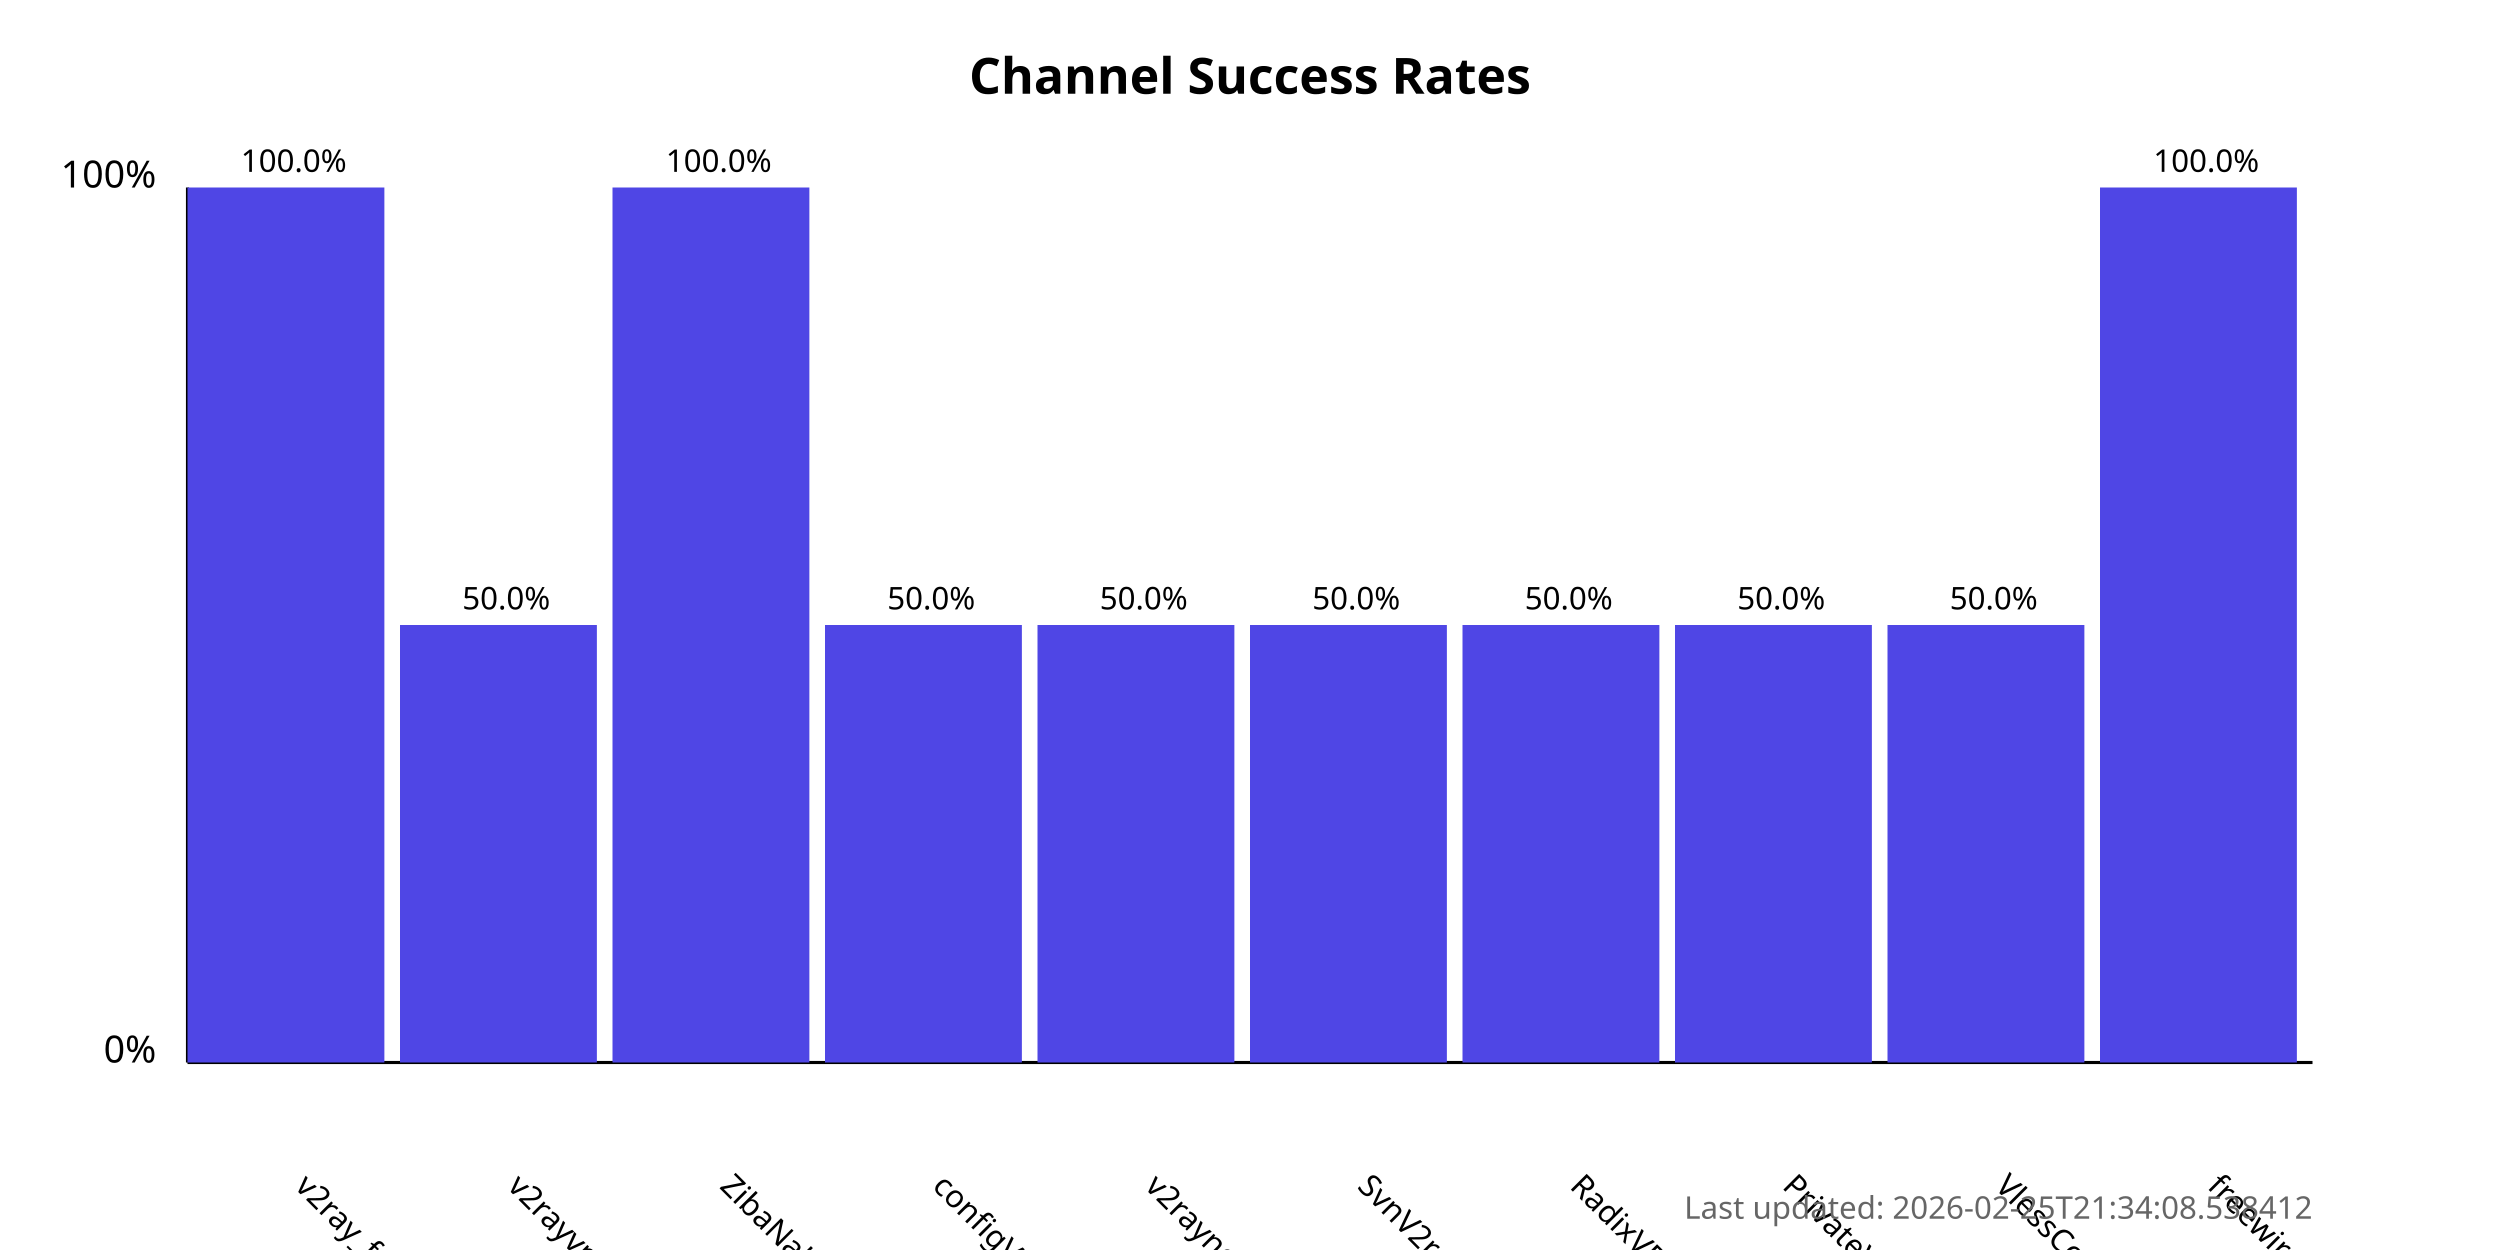
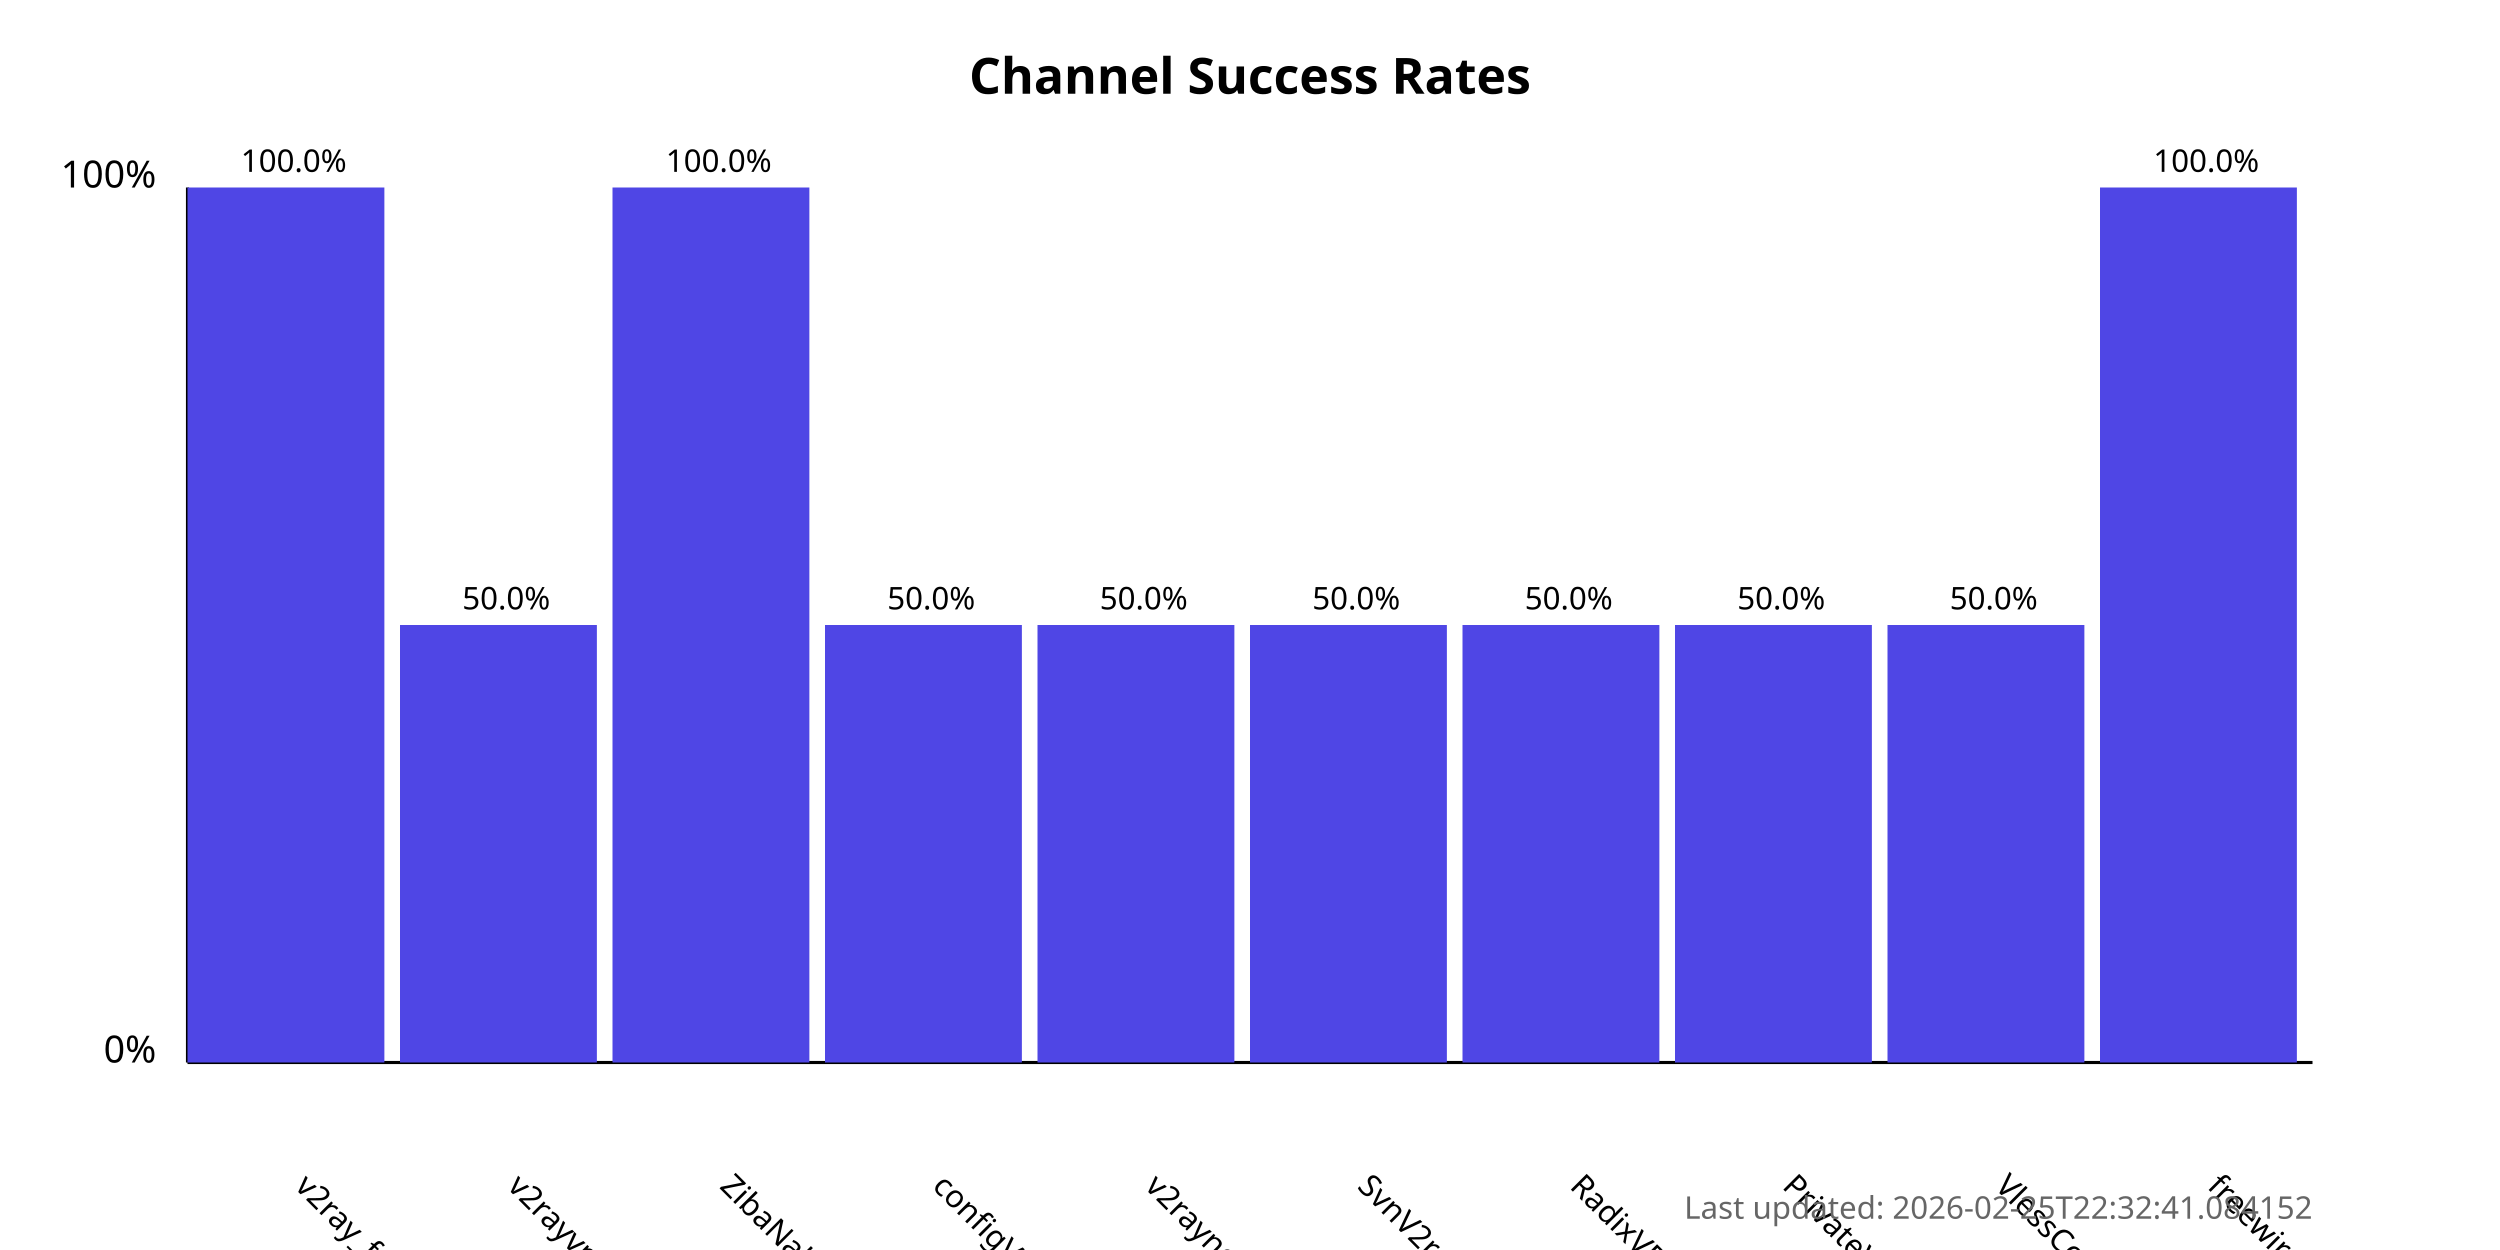
<svg xmlns="http://www.w3.org/2000/svg" width="800" height="400">
  <style>
            .chart-title { font: bold 16px sans-serif; }
            .axis-label { font: 12px sans-serif; }
            .tick-label { font: 10px sans-serif; }
            .bar { fill: #4f46e5; }
            .bar:hover { fill: #6366f1; }
            .timestamp { font: 10px sans-serif; fill: #666; }
        </style>
  <text x="400.0" y="30" text-anchor="middle" class="chart-title">
            Channel Success Rates
        </text>
  <line x1="60" y1="340" x2="60" y2="60" stroke="black" stroke-width="1" />
  <line x1="60" y1="340" x2="740" y2="340" stroke="black" stroke-width="1" />
  <text x="50" y="340" text-anchor="end" class="axis-label">0%</text>
  <text x="50" y="60" text-anchor="end" class="axis-label">100%</text>
  <g>
    <rect x="60" y="60.0" width="63.0" height="280.0" class="bar" />
    <text x="94.0" y="380" transform="rotate(45, 94.0, 380)" text-anchor="start" class="tick-label">
                v2ray_free_conf
            </text>
    <text x="94.0" y="55.0" text-anchor="middle" class="tick-label">
                100.0%
            </text>
  </g>
  <g>
    <rect x="128.0" y="200.0" width="63.0" height="140.0" class="bar" />
    <text x="162.0" y="380" transform="rotate(45, 162.0, 380)" text-anchor="start" class="tick-label">
                v2rayvpno
            </text>
    <text x="162.0" y="195.0" text-anchor="middle" class="tick-label">
                50.0%
            </text>
  </g>
  <g>
    <rect x="196.0" y="60.0" width="63.0" height="280.0" class="bar" />
    <text x="230.0" y="380" transform="rotate(45, 230.0, 380)" text-anchor="start" class="tick-label">
                ZibaNabz
            </text>
    <text x="230.0" y="55.0" text-anchor="middle" class="tick-label">
                100.0%
            </text>
  </g>
  <g>
    <rect x="264.0" y="200.0" width="63.0" height="140.0" class="bar" />
    <text x="298.0" y="380" transform="rotate(45, 298.0, 380)" text-anchor="start" class="tick-label">
                configV2rayForFree
            </text>
    <text x="298.0" y="195.0" text-anchor="middle" class="tick-label">
                50.0%
            </text>
  </g>
  <g>
    <rect x="332.0" y="200.0" width="63.0" height="140.0" class="bar" />
    <text x="366.0" y="380" transform="rotate(45, 366.0, 380)" text-anchor="start" class="tick-label">
                v2rayngvpn
            </text>
    <text x="366.0" y="195.0" text-anchor="middle" class="tick-label">
                50.0%
            </text>
  </g>
  <g>
    <rect x="400.0" y="200.0" width="63.0" height="140.0" class="bar" />
    <text x="434.0" y="380" transform="rotate(45, 434.0, 380)" text-anchor="start" class="tick-label">
                SvnV2ray
            </text>
    <text x="434.0" y="195.0" text-anchor="middle" class="tick-label">
                50.0%
            </text>
  </g>
  <g>
    <rect x="468.0" y="200.0" width="63.0" height="140.0" class="bar" />
    <text x="502.0" y="380" transform="rotate(45, 502.0, 380)" text-anchor="start" class="tick-label">
                RadixVPN
            </text>
    <text x="502.0" y="195.0" text-anchor="middle" class="tick-label">
                50.0%
            </text>
  </g>
  <g>
    <rect x="536.0" y="200.0" width="63.0" height="140.0" class="bar" />
    <text x="570.0" y="380" transform="rotate(45, 570.0, 380)" text-anchor="start" class="tick-label">
                PrivateVPNs
            </text>
    <text x="570.0" y="195.0" text-anchor="middle" class="tick-label">
                50.0%
            </text>
  </g>
  <g>
    <rect x="604.0" y="200.0" width="63.0" height="140.0" class="bar" />
    <text x="638.0" y="380" transform="rotate(45, 638.0, 380)" text-anchor="start" class="tick-label">
                VlessConfig
            </text>
    <text x="638.0" y="195.0" text-anchor="middle" class="tick-label">
                50.0%
            </text>
  </g>
  <g>
    <rect x="672.0" y="60.0" width="63.0" height="280.0" class="bar" />
    <text x="706.0" y="380" transform="rotate(45, 706.0, 380)" text-anchor="start" class="tick-label">
                freewireguard
            </text>
    <text x="706.0" y="55.0" text-anchor="middle" class="tick-label">
                100.0%
            </text>
  </g>
  <text x="740" y="390" text-anchor="end" class="timestamp">
-             Last updated: 2026-02-25T21:34:08.538412
+             Last updated: 2026-02-25T22:32:41.084152
        </text>
</svg>
